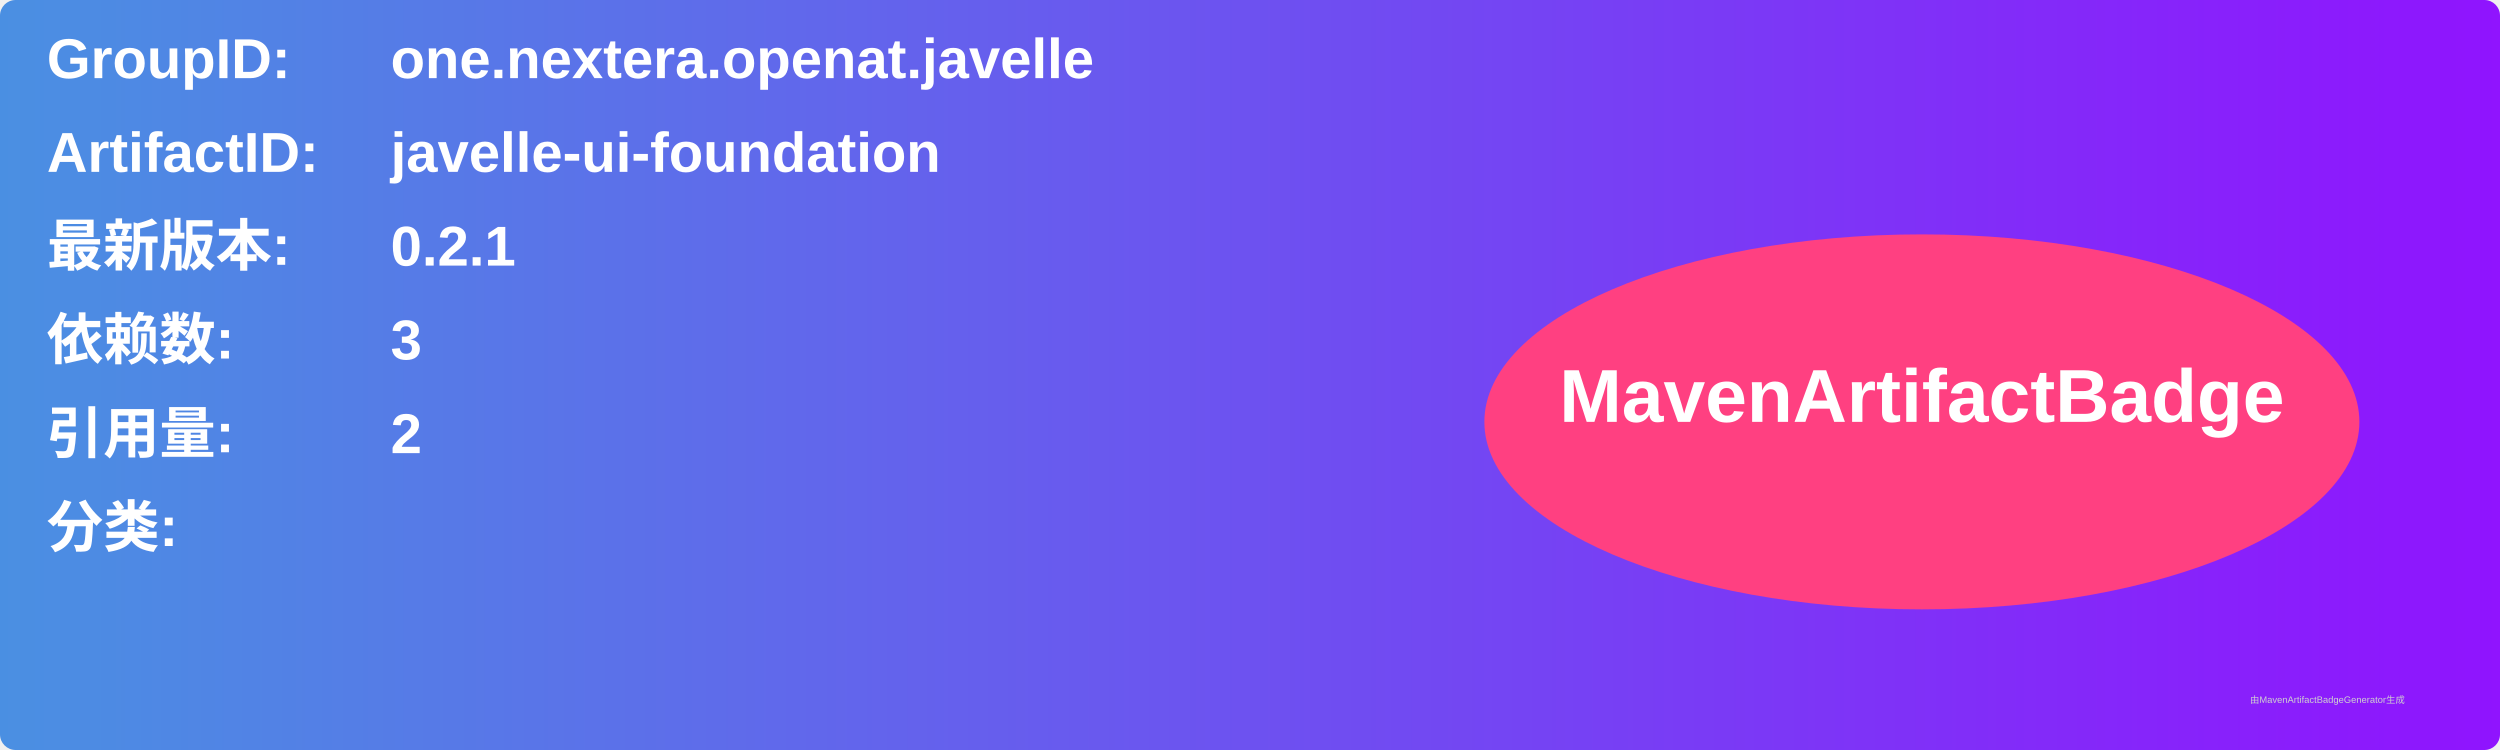
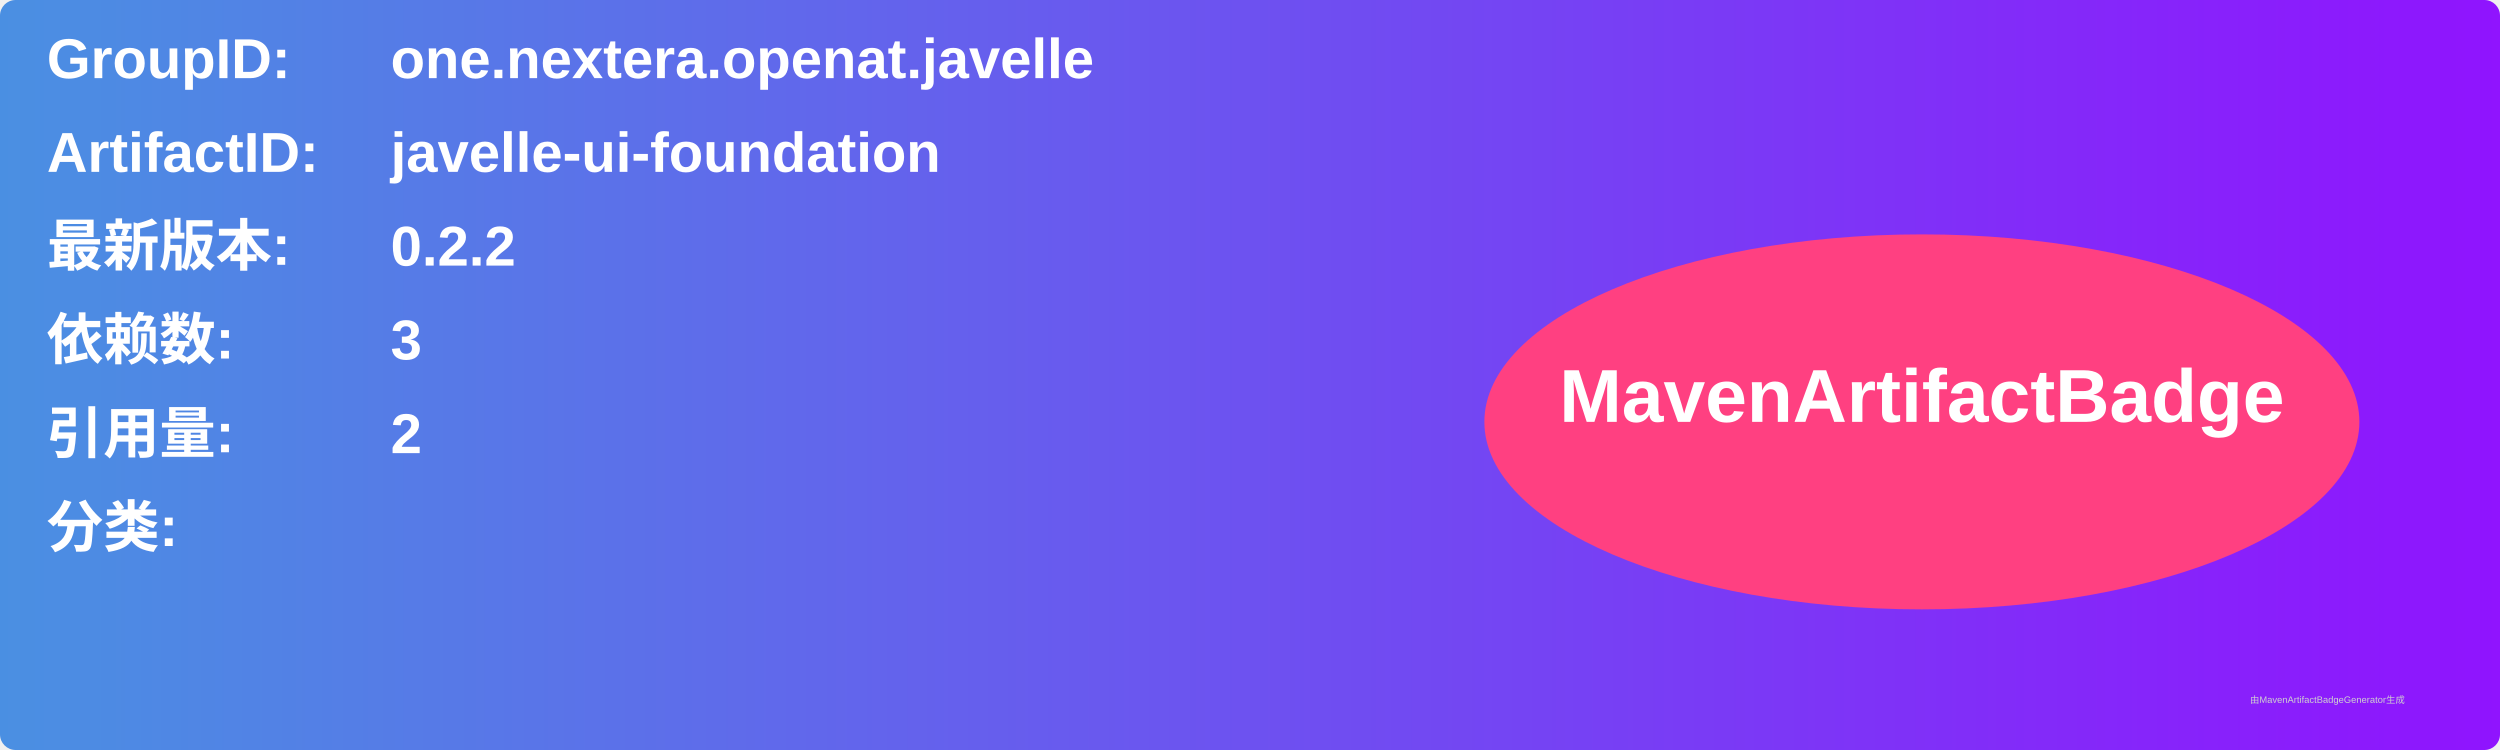
<svg xmlns="http://www.w3.org/2000/svg" width="800" height="240" viewBox="0 0 800 240">
  <linearGradient id="grad" x1="0%" y1="0%" x2="100%" y2="0%">
    <stop offset="0%" stop-color="#4a90e2" />
    <stop offset="100%" stop-color="#9013fe" />
  </linearGradient>
  <rect width="100%" height="100%" rx="5" ry="5" fill="url(#grad)" />
  <g transform="translate(15, 15)">
    <text x="0" y="10" font-family="Arial" font-size="18" fill="white" font-weight="bold" width="260">GroupID:</text>
    <text x="110" y="10" font-family="Arial" font-size="18" fill="white" font-weight="bold" width="460">one.nextera.openat.javelle</text>
    <text x="0" y="40" font-family="Arial" font-size="18" fill="white" font-weight="bold" width="260">ArtifactID:</text>
    <text x="110" y="40" font-family="Arial" font-size="18" fill="white" font-weight="bold" width="460">javelle-ui-foundation</text>
    <text x="0" y="70" font-family="Arial" font-size="18" fill="white" font-weight="bold">最新版本:</text>
    <text x="110" y="70" font-family="Arial" font-size="18" fill="white" font-weight="bold">
-       <tspan font-weight="bold">0.2.1</tspan>
+       <tspan font-weight="bold">0.2.2</tspan>
    </text>
    <text x="0" y="100" font-family="Arial" font-size="18" fill="white" font-weight="bold">依赖数: </text>
    <text x="110" y="100" font-family="Arial" font-size="18" fill="white">
      <tspan font-weight="bold">3</tspan>
    </text>
    <text x="0" y="130" font-family="Arial" font-size="18" fill="white" font-weight="bold">引用量: </text>
    <text x="110" y="130" font-family="Arial" font-size="18" fill="white">
      <tspan font-weight="bold">2</tspan>
    </text>
    <text x="0" y="160" font-family="Arial" font-size="18" fill="white" font-weight="bold">分类:</text>
    <text x="10" y="190" font-family="Arial" font-size="10" fill="white">
      <tspan font-weight="bold" />
    </text>
    <ellipse cx="600" cy="120" rx="140" ry="60" fill="#ff4081" />
    <text x="600" y="120" text-anchor="middle" font-family="Arial" font-size="24" fill="white" font-weight="bold">MavenArtifactBadge</text>
  </g>
  <text x="720" y="225" font-family="Arial" font-size="3" fill="#d0d0d0">由MavenArtifactBadgeGenerator生成</text>
</svg>
